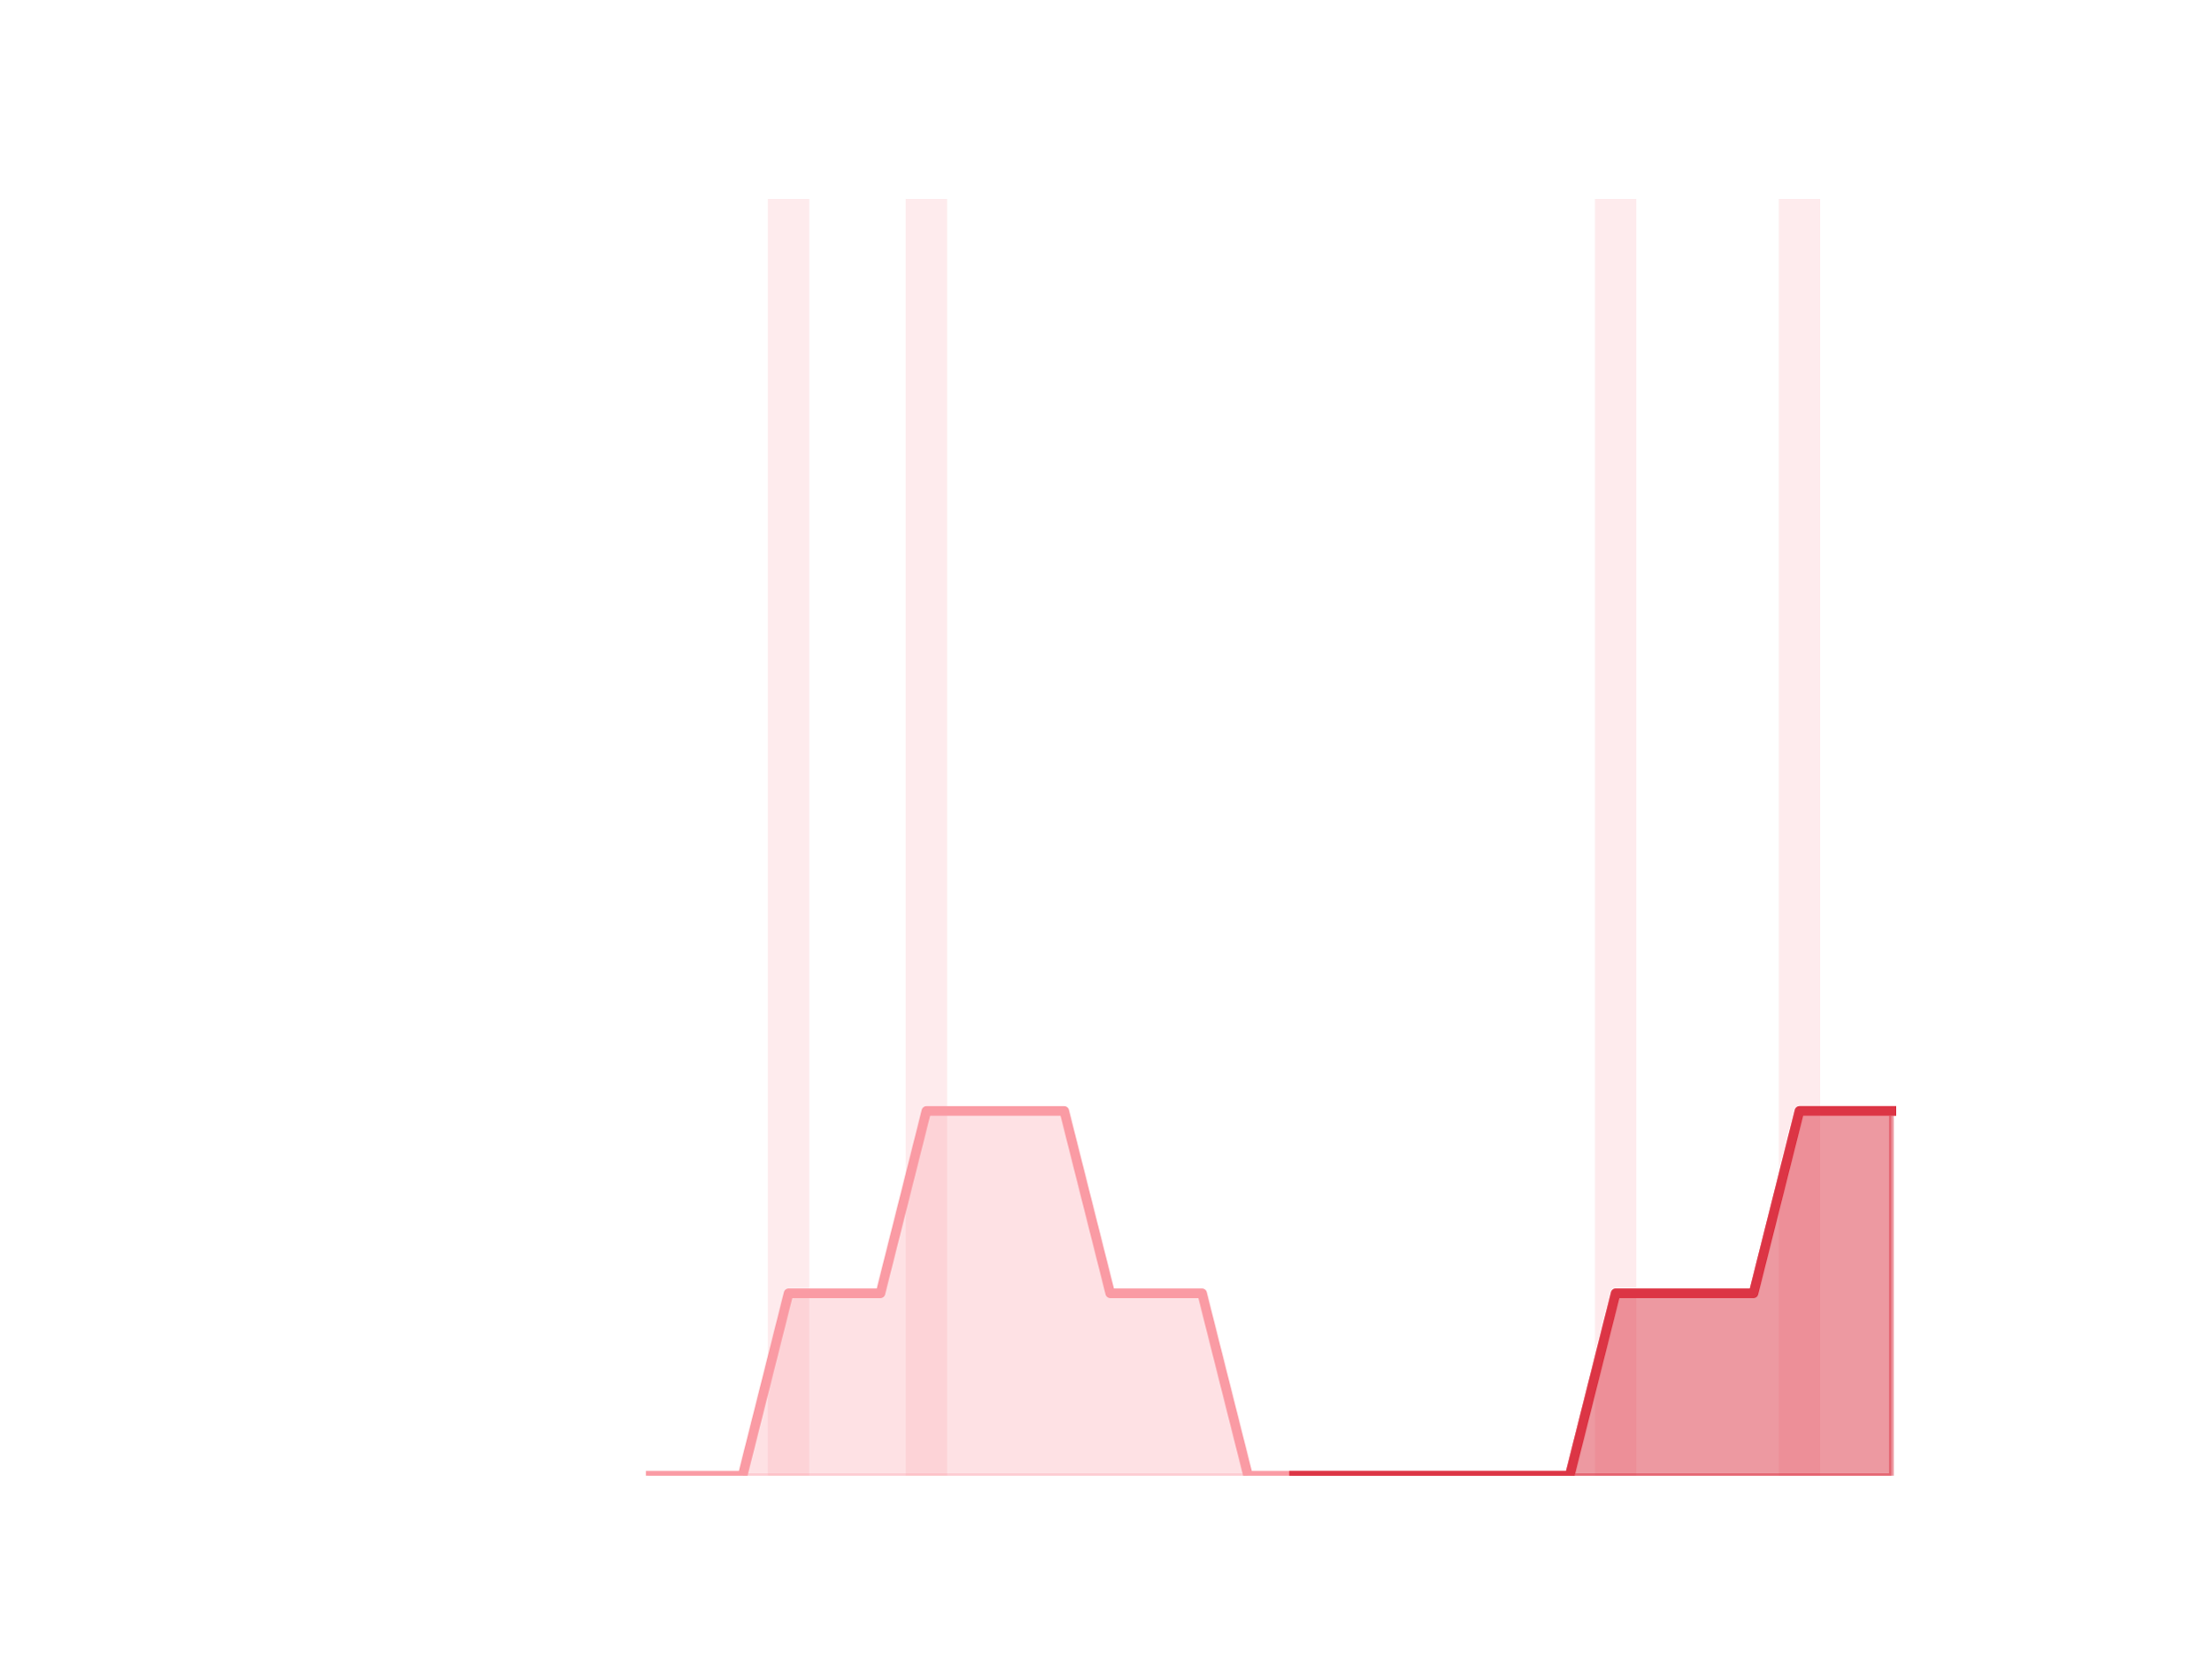
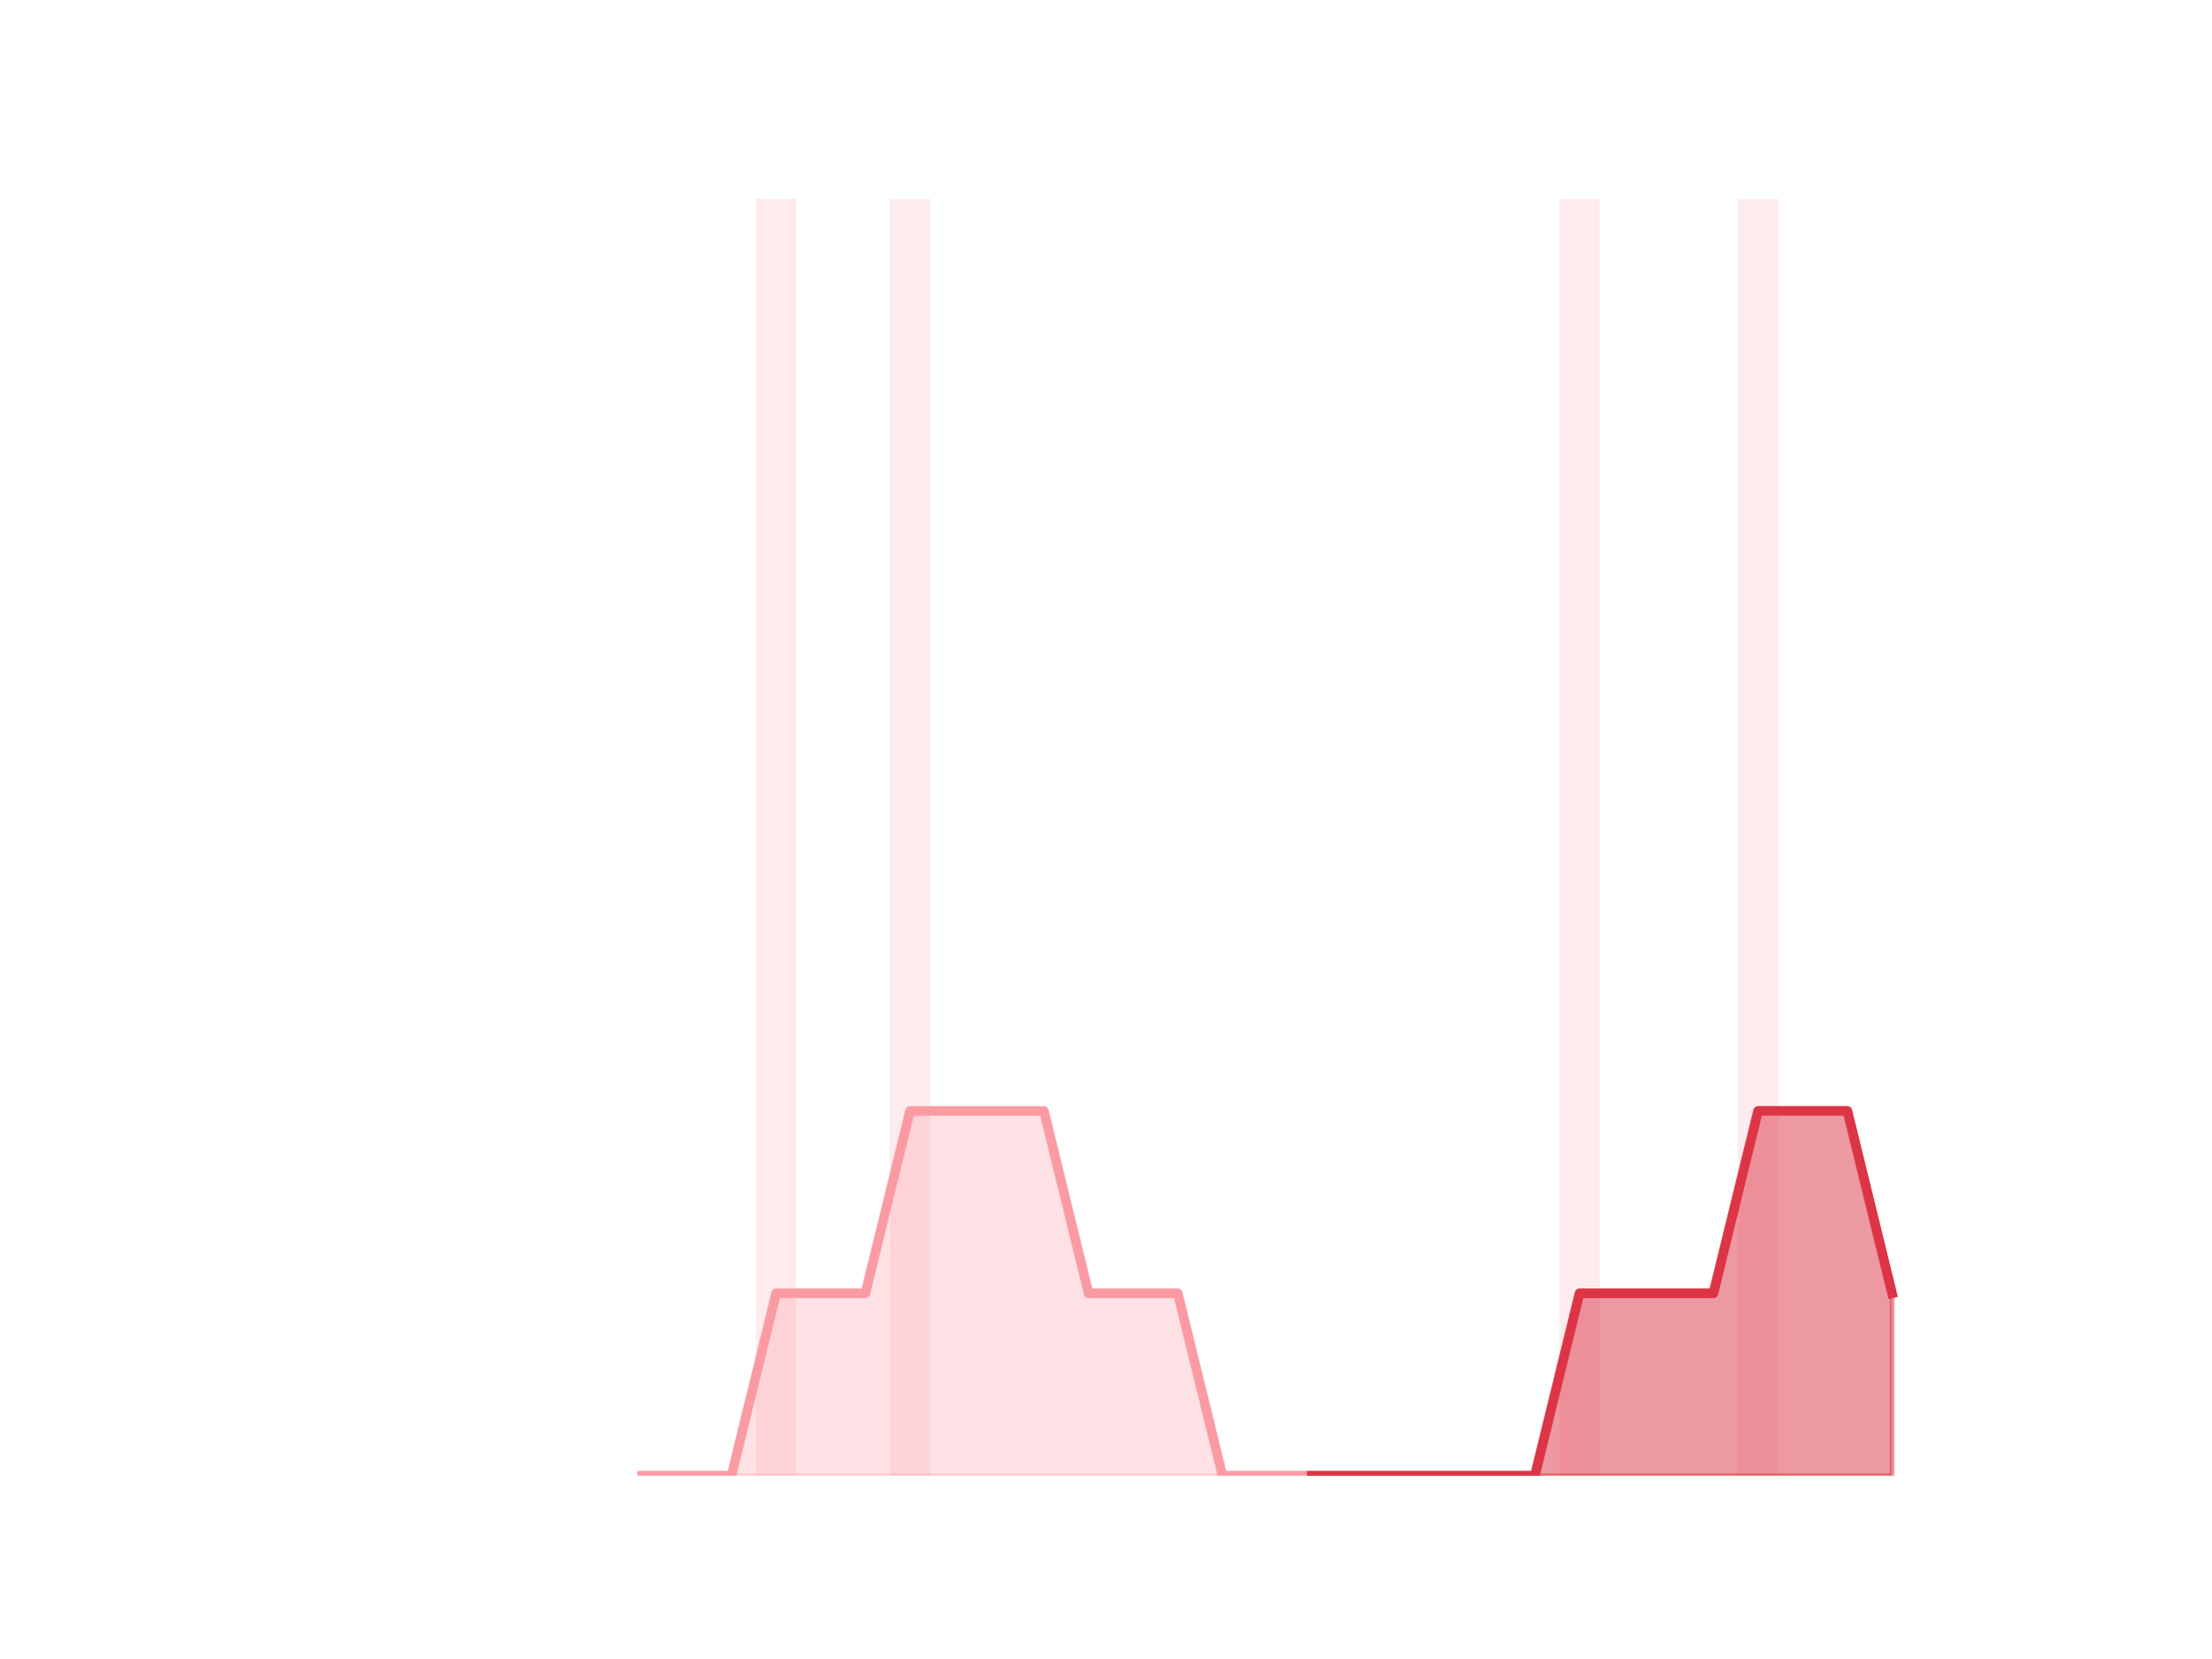
<svg xmlns="http://www.w3.org/2000/svg" xmlns:xlink="http://www.w3.org/1999/xlink" height="345.6pt" version="1.1" viewBox="0 0 460.8 345.6" width="460.8pt">
  <defs>
    <style type="text/css">*{stroke-linecap:butt;stroke-linejoin:round;}</style>
  </defs>
  <g id="figure_1">
    <g id="patch_1">
      <path d="M 0 345.6  L 460.8 345.6  L 460.8 0  L 0 0  z " style="fill:none;" />
    </g>
    <g id="axes_1">
      <g id="patch_2">
-         <path clip-path="url(#pb2ef720f3b)" d="M 73.833 307.584  L 82.452 307.584  L 82.452 307.584  L 73.833 307.584  z " style="fill:#fa9ba4;opacity:0.2;" />
+         <path clip-path="url(#p54d5e1da16)" d="M 73.833 307.584  L 82.205 307.584  L 82.205 307.584  L 73.833 307.584  z " style="fill:#fa9ba4;opacity:0.2;" />
      </g>
      <g id="patch_3">
-         <path clip-path="url(#pb2ef720f3b)" d="M 83.41 307.584  L 92.029 307.584  L 92.029 307.584  L 83.41 307.584  z " style="fill:#fa9ba4;opacity:0.2;" />
+         <path clip-path="url(#p54d5e1da16)" d="M 83.135 307.584  L 91.507 307.584  L 91.507 307.584  L 83.135 307.584  z " style="fill:#fa9ba4;opacity:0.2;" />
      </g>
      <g id="patch_4">
-         <path clip-path="url(#pb2ef720f3b)" d="M 92.986 307.584  L 101.606 307.584  L 101.606 307.584  L 92.986 307.584  z " style="fill:#fa9ba4;opacity:0.2;" />
+         <path clip-path="url(#p54d5e1da16)" d="M 92.438 307.584  L 100.81 307.584  L 100.81 307.584  L 92.438 307.584  z " style="fill:#fa9ba4;opacity:0.2;" />
      </g>
      <g id="patch_5">
-         <path clip-path="url(#pb2ef720f3b)" d="M 102.563 307.584  L 111.182 307.584  L 111.182 307.584  L 102.563 307.584  z " style="fill:#fa9ba4;opacity:0.2;" />
+         <path clip-path="url(#p54d5e1da16)" d="M 101.74 307.584  L 110.112 307.584  L 110.112 307.584  L 101.74 307.584  z " style="fill:#fa9ba4;opacity:0.2;" />
      </g>
      <g id="patch_6">
-         <path clip-path="url(#pb2ef720f3b)" d="M 112.14 307.584  L 120.759 307.584  L 120.759 307.584  L 112.14 307.584  z " style="fill:#fa9ba4;opacity:0.2;" />
+         <path clip-path="url(#p54d5e1da16)" d="M 111.042 307.584  L 119.415 307.584  L 119.415 307.584  L 111.042 307.584  z " style="fill:#fa9ba4;opacity:0.2;" />
      </g>
      <g id="patch_7">
-         <path clip-path="url(#pb2ef720f3b)" d="M 121.717 307.584  L 130.336 307.584  L 130.336 307.584  L 121.717 307.584  z " style="fill:#fa9ba4;opacity:0.2;" />
+         <path clip-path="url(#p54d5e1da16)" d="M 120.345 307.584  L 128.717 307.584  L 128.717 307.584  L 120.345 307.584  z " style="fill:#fa9ba4;opacity:0.2;" />
      </g>
      <g id="patch_8">
-         <path clip-path="url(#pb2ef720f3b)" d="M 131.294 307.584  L 139.913 307.584  L 139.913 307.584  L 131.294 307.584  z " style="fill:#fa9ba4;opacity:0.2;" />
+         <path clip-path="url(#p54d5e1da16)" d="M 129.647 307.584  L 138.019 307.584  L 138.019 307.584  L 129.647 307.584  z " style="fill:#fa9ba4;opacity:0.2;" />
      </g>
      <g id="patch_9">
-         <path clip-path="url(#pb2ef720f3b)" d="M 140.871 307.584  L 149.49 307.584  L 149.49 307.584  L 140.871 307.584  z " style="fill:#fa9ba4;opacity:0.2;" />
+         <path clip-path="url(#p54d5e1da16)" d="M 138.95 307.584  L 147.322 307.584  L 147.322 307.584  L 138.95 307.584  z " style="fill:#fa9ba4;opacity:0.2;" />
      </g>
      <g id="patch_10">
-         <path clip-path="url(#pb2ef720f3b)" d="M 150.447 307.584  L 159.067 307.584  L 159.067 307.584  L 150.447 307.584  z " style="fill:#fa9ba4;opacity:0.2;" />
+         <path clip-path="url(#p54d5e1da16)" d="M 148.252 307.584  L 156.624 307.584  L 156.624 307.584  L 148.252 307.584  z " style="fill:#fa9ba4;opacity:0.2;" />
      </g>
      <g id="patch_11">
-         <path clip-path="url(#pb2ef720f3b)" d="M 160.024 307.584  L 168.643 307.584  L 168.643 41.472  L 160.024 41.472  z " style="fill:#fa9ba4;opacity:0.2;" />
+         <path clip-path="url(#p54d5e1da16)" d="M 157.555 307.584  L 165.927 307.584  L 165.927 41.472  L 157.555 41.472  z " style="fill:#fa9ba4;opacity:0.2;" />
      </g>
      <g id="patch_12">
-         <path clip-path="url(#pb2ef720f3b)" d="M 169.601 307.584  L 178.22 307.584  L 178.22 307.584  L 169.601 307.584  z " style="fill:#fa9ba4;opacity:0.2;" />
+         <path clip-path="url(#p54d5e1da16)" d="M 166.857 307.584  L 175.229 307.584  L 175.229 307.584  L 166.857 307.584  z " style="fill:#fa9ba4;opacity:0.2;" />
      </g>
      <g id="patch_13">
-         <path clip-path="url(#pb2ef720f3b)" d="M 179.178 307.584  L 187.797 307.584  L 187.797 307.584  L 179.178 307.584  z " style="fill:#fa9ba4;opacity:0.2;" />
+         <path clip-path="url(#p54d5e1da16)" d="M 176.159 307.584  L 184.532 307.584  L 184.532 307.584  L 176.159 307.584  z " style="fill:#fa9ba4;opacity:0.2;" />
      </g>
      <g id="patch_14">
-         <path clip-path="url(#pb2ef720f3b)" d="M 188.755 307.584  L 197.374 307.584  L 197.374 41.472  L 188.755 41.472  z " style="fill:#fa9ba4;opacity:0.2;" />
+         <path clip-path="url(#p54d5e1da16)" d="M 185.462 307.584  L 193.834 307.584  L 193.834 41.472  L 185.462 41.472  z " style="fill:#fa9ba4;opacity:0.2;" />
      </g>
      <g id="patch_15">
-         <path clip-path="url(#pb2ef720f3b)" d="M 198.332 307.584  L 206.951 307.584  L 206.951 307.584  L 198.332 307.584  z " style="fill:#fa9ba4;opacity:0.2;" />
+         <path clip-path="url(#p54d5e1da16)" d="M 194.764 307.584  L 203.136 307.584  L 203.136 307.584  L 194.764 307.584  z " style="fill:#fa9ba4;opacity:0.2;" />
      </g>
      <g id="patch_16">
-         <path clip-path="url(#pb2ef720f3b)" d="M 207.908 307.584  L 216.527 307.584  L 216.527 307.584  L 207.908 307.584  z " style="fill:#fa9ba4;opacity:0.2;" />
+         <path clip-path="url(#p54d5e1da16)" d="M 204.067 307.584  L 212.439 307.584  L 212.439 307.584  L 204.067 307.584  z " style="fill:#fa9ba4;opacity:0.2;" />
      </g>
      <g id="patch_17">
-         <path clip-path="url(#pb2ef720f3b)" d="M 217.485 307.584  L 226.104 307.584  L 226.104 307.584  L 217.485 307.584  z " style="fill:#fa9ba4;opacity:0.2;" />
+         <path clip-path="url(#p54d5e1da16)" d="M 213.369 307.584  L 221.741 307.584  L 221.741 307.584  L 213.369 307.584  z " style="fill:#fa9ba4;opacity:0.2;" />
      </g>
      <g id="patch_18">
-         <path clip-path="url(#pb2ef720f3b)" d="M 227.062 307.584  L 235.681 307.584  L 235.681 307.584  L 227.062 307.584  z " style="fill:#fa9ba4;opacity:0.2;" />
+         <path clip-path="url(#p54d5e1da16)" d="M 222.671 307.584  L 231.044 307.584  L 231.044 307.584  L 222.671 307.584  z " style="fill:#fa9ba4;opacity:0.2;" />
      </g>
      <g id="patch_19">
-         <path clip-path="url(#pb2ef720f3b)" d="M 236.639 307.584  L 245.258 307.584  L 245.258 307.584  L 236.639 307.584  z " style="fill:#fa9ba4;opacity:0.2;" />
+         <path clip-path="url(#p54d5e1da16)" d="M 231.974 307.584  L 240.346 307.584  L 240.346 307.584  L 231.974 307.584  z " style="fill:#fa9ba4;opacity:0.2;" />
      </g>
      <g id="patch_20">
-         <path clip-path="url(#pb2ef720f3b)" d="M 246.216 307.584  L 254.835 307.584  L 254.835 307.584  L 246.216 307.584  z " style="fill:#fa9ba4;opacity:0.2;" />
+         <path clip-path="url(#p54d5e1da16)" d="M 241.276 307.584  L 249.649 307.584  L 249.649 307.584  L 241.276 307.584  z " style="fill:#fa9ba4;opacity:0.2;" />
      </g>
      <g id="patch_21">
-         <path clip-path="url(#pb2ef720f3b)" d="M 255.793 307.584  L 264.412 307.584  L 264.412 307.584  L 255.793 307.584  z " style="fill:#fa9ba4;opacity:0.2;" />
+         <path clip-path="url(#p54d5e1da16)" d="M 250.579 307.584  L 258.951 307.584  L 258.951 307.584  L 250.579 307.584  z " style="fill:#fa9ba4;opacity:0.2;" />
      </g>
      <g id="patch_22">
-         <path clip-path="url(#pb2ef720f3b)" d="M 265.369 307.584  L 273.988 307.584  L 273.988 307.584  L 265.369 307.584  z " style="fill:#fa9ba4;opacity:0.2;" />
+         <path clip-path="url(#p54d5e1da16)" d="M 259.881 307.584  L 268.253 307.584  L 268.253 307.584  L 259.881 307.584  z " style="fill:#fa9ba4;opacity:0.2;" />
      </g>
      <g id="patch_23">
-         <path clip-path="url(#pb2ef720f3b)" d="M 274.946 307.584  L 283.565 307.584  L 283.565 307.584  L 274.946 307.584  z " style="fill:#fa9ba4;opacity:0.2;" />
+         <path clip-path="url(#p54d5e1da16)" d="M 269.184 307.584  L 277.556 307.584  L 277.556 307.584  L 269.184 307.584  z " style="fill:#fa9ba4;opacity:0.2;" />
      </g>
      <g id="patch_24">
-         <path clip-path="url(#pb2ef720f3b)" d="M 284.523 307.584  L 293.142 307.584  L 293.142 307.584  L 284.523 307.584  z " style="fill:#fa9ba4;opacity:0.2;" />
+         <path clip-path="url(#p54d5e1da16)" d="M 278.486 307.584  L 286.858 307.584  L 286.858 307.584  L 278.486 307.584  z " style="fill:#fa9ba4;opacity:0.2;" />
      </g>
      <g id="patch_25">
-         <path clip-path="url(#pb2ef720f3b)" d="M 294.1 307.584  L 302.719 307.584  L 302.719 307.584  L 294.1 307.584  z " style="fill:#fa9ba4;opacity:0.2;" />
+         <path clip-path="url(#p54d5e1da16)" d="M 287.788 307.584  L 296.161 307.584  L 296.161 307.584  L 287.788 307.584  z " style="fill:#fa9ba4;opacity:0.2;" />
      </g>
      <g id="patch_26">
-         <path clip-path="url(#pb2ef720f3b)" d="M 303.677 307.584  L 312.296 307.584  L 312.296 307.584  L 303.677 307.584  z " style="fill:#fa9ba4;opacity:0.2;" />
+         <path clip-path="url(#p54d5e1da16)" d="M 297.091 307.584  L 305.463 307.584  L 305.463 307.584  L 297.091 307.584  z " style="fill:#fa9ba4;opacity:0.2;" />
      </g>
      <g id="patch_27">
-         <path clip-path="url(#pb2ef720f3b)" d="M 313.253 307.584  L 321.873 307.584  L 321.873 307.584  L 313.253 307.584  z " style="fill:#fa9ba4;opacity:0.2;" />
+         <path clip-path="url(#p54d5e1da16)" d="M 306.393 307.584  L 314.765 307.584  L 314.765 307.584  L 306.393 307.584  z " style="fill:#fa9ba4;opacity:0.2;" />
      </g>
      <g id="patch_28">
-         <path clip-path="url(#pb2ef720f3b)" d="M 322.83 307.584  L 331.449 307.584  L 331.449 307.584  L 322.83 307.584  z " style="fill:#fa9ba4;opacity:0.2;" />
+         <path clip-path="url(#p54d5e1da16)" d="M 315.696 307.584  L 324.068 307.584  L 324.068 307.584  L 315.696 307.584  z " style="fill:#fa9ba4;opacity:0.2;" />
      </g>
      <g id="patch_29">
-         <path clip-path="url(#pb2ef720f3b)" d="M 332.407 307.584  L 341.026 307.584  L 341.026 41.472  L 332.407 41.472  z " style="fill:#fa9ba4;opacity:0.2;" />
+         <path clip-path="url(#p54d5e1da16)" d="M 324.998 307.584  L 333.37 307.584  L 333.37 41.472  L 324.998 41.472  z " style="fill:#fa9ba4;opacity:0.2;" />
      </g>
      <g id="patch_30">
-         <path clip-path="url(#pb2ef720f3b)" d="M 341.984 307.584  L 350.603 307.584  L 350.603 307.584  L 341.984 307.584  z " style="fill:#fa9ba4;opacity:0.2;" />
+         <path clip-path="url(#p54d5e1da16)" d="M 334.301 307.584  L 342.673 307.584  L 342.673 307.584  L 334.301 307.584  z " style="fill:#fa9ba4;opacity:0.2;" />
      </g>
      <g id="patch_31">
-         <path clip-path="url(#pb2ef720f3b)" d="M 351.561 307.584  L 360.18 307.584  L 360.18 307.584  L 351.561 307.584  z " style="fill:#fa9ba4;opacity:0.2;" />
+         <path clip-path="url(#p54d5e1da16)" d="M 343.603 307.584  L 351.975 307.584  L 351.975 307.584  L 343.603 307.584  z " style="fill:#fa9ba4;opacity:0.2;" />
      </g>
      <g id="patch_32">
-         <path clip-path="url(#pb2ef720f3b)" d="M 361.138 307.584  L 369.757 307.584  L 369.757 307.584  L 361.138 307.584  z " style="fill:#fa9ba4;opacity:0.2;" />
+         <path clip-path="url(#p54d5e1da16)" d="M 352.905 307.584  L 361.278 307.584  L 361.278 307.584  L 352.905 307.584  z " style="fill:#fa9ba4;opacity:0.2;" />
      </g>
      <g id="patch_33">
-         <path clip-path="url(#pb2ef720f3b)" d="M 370.714 307.584  L 379.334 307.584  L 379.334 41.472  L 370.714 41.472  z " style="fill:#fa9ba4;opacity:0.2;" />
+         <path clip-path="url(#p54d5e1da16)" d="M 362.208 307.584  L 370.58 307.584  L 370.58 41.472  L 362.208 41.472  z " style="fill:#fa9ba4;opacity:0.2;" />
      </g>
      <g id="patch_34">
-         <path clip-path="url(#pb2ef720f3b)" d="M 380.291 307.584  L 388.91 307.584  L 388.91 307.584  L 380.291 307.584  z " style="fill:#fa9ba4;opacity:0.2;" />
+         <path clip-path="url(#p54d5e1da16)" d="M 371.51 307.584  L 379.882 307.584  L 379.882 307.584  L 371.51 307.584  z " style="fill:#fa9ba4;opacity:0.2;" />
      </g>
      <g id="patch_35">
-         <path clip-path="url(#pb2ef720f3b)" d="M 389.868 307.584  L 398.487 307.584  L 398.487 307.584  L 389.868 307.584  z " style="fill:#fa9ba4;opacity:0.2;" />
+         <path clip-path="url(#p54d5e1da16)" d="M 380.813 307.584  L 389.185 307.584  L 389.185 307.584  L 380.813 307.584  z " style="fill:#fa9ba4;opacity:0.2;" />
+       </g>
+       <g id="patch_36">
+         <path clip-path="url(#p54d5e1da16)" d="M 390.115 307.584  L 398.487 307.584  L 398.487 307.584  L 390.115 307.584  z " style="fill:#fa9ba4;opacity:0.2;" />
      </g>
      <g id="matplotlib.axis_1" />
      <g id="matplotlib.axis_2" />
      <g id="PolyCollection_1">
        <defs>
-           <path d="M 269.679 -38.016  L 269.679 -38.016  L 279.256 -38.016  L 288.833 -38.016  L 298.409 -38.016  L 307.986 -38.016  L 317.563 -38.016  L 327.14 -38.016  L 336.717 -38.016  L 346.294 -38.016  L 355.87 -38.016  L 365.447 -38.016  L 375.024 -38.016  L 384.601 -38.016  L 394.178 -38.016  L 394.178 -114.048  L 394.178 -114.048  L 384.601 -114.048  L 375.024 -114.048  L 365.447 -76.032  L 355.87 -76.032  L 346.294 -76.032  L 336.717 -76.032  L 327.14 -38.016  L 317.563 -38.016  L 307.986 -38.016  L 298.409 -38.016  L 288.833 -38.016  L 279.256 -38.016  L 269.679 -38.016  z " id="mdab78b08a1" style="stroke:#dc3545;stroke-opacity:0.5;" />
+           <path d="M 273.37 -38.016  L 273.37 -38.016  L 282.672 -38.016  L 291.975 -38.016  L 301.277 -38.016  L 310.579 -38.016  L 319.882 -38.016  L 329.184 -38.016  L 338.487 -38.016  L 347.789 -38.016  L 357.091 -38.016  L 366.394 -38.016  L 375.696 -38.016  L 384.999 -38.016  L 394.301 -38.016  L 394.301 -76.032  L 394.301 -76.032  L 384.999 -114.048  L 375.696 -114.048  L 366.394 -114.048  L 357.091 -76.032  L 347.789 -76.032  L 338.487 -76.032  L 329.184 -76.032  L 319.882 -38.016  L 310.579 -38.016  L 301.277 -38.016  L 291.975 -38.016  L 282.672 -38.016  L 273.37 -38.016  z " id="m6a7daecf42" style="stroke:#dc3545;stroke-opacity:0.5;" />
        </defs>
-         <g clip-path="url(#pb2ef720f3b)">
-           <use style="fill:#dc3545;fill-opacity:0.5;stroke:#dc3545;stroke-opacity:0.5;" x="0" xlink:href="#mdab78b08a1" y="345.6" />
+         <g clip-path="url(#p54d5e1da16)">
+           <use style="fill:#dc3545;fill-opacity:0.5;stroke:#dc3545;stroke-opacity:0.5;" x="0" xlink:href="#m6a7daecf42" y="345.6" />
        </g>
      </g>
      <g id="PolyCollection_2">
        <defs>
-           <path d="M 135.603 -38.016  L 135.603 -38.016  L 145.18 -38.016  L 154.757 -38.016  L 164.334 -38.016  L 173.911 -38.016  L 183.487 -38.016  L 193.064 -38.016  L 202.641 -38.016  L 212.218 -38.016  L 221.795 -38.016  L 231.372 -38.016  L 240.948 -38.016  L 250.525 -38.016  L 260.102 -38.016  L 269.679 -38.016  L 269.679 -38.016  L 269.679 -38.016  L 260.102 -38.016  L 250.525 -76.032  L 240.948 -76.032  L 231.372 -76.032  L 221.795 -114.048  L 212.218 -114.048  L 202.641 -114.048  L 193.064 -114.048  L 183.487 -76.032  L 173.911 -76.032  L 164.334 -76.032  L 154.757 -38.016  L 145.18 -38.016  L 135.603 -38.016  z " id="m4d7f920218" style="stroke:#fa9ba4;stroke-opacity:0.3;" />
+           <path d="M 133.833 -38.016  L 133.833 -38.016  L 143.136 -38.016  L 152.438 -38.016  L 161.741 -38.016  L 171.043 -38.016  L 180.345 -38.016  L 189.648 -38.016  L 198.95 -38.016  L 208.253 -38.016  L 217.555 -38.016  L 226.858 -38.016  L 236.16 -38.016  L 245.462 -38.016  L 254.765 -38.016  L 264.067 -38.016  L 273.37 -38.016  L 273.37 -38.016  L 273.37 -38.016  L 264.067 -38.016  L 254.765 -38.016  L 245.462 -76.032  L 236.16 -76.032  L 226.858 -76.032  L 217.555 -114.048  L 208.253 -114.048  L 198.95 -114.048  L 189.648 -114.048  L 180.345 -76.032  L 171.043 -76.032  L 161.741 -76.032  L 152.438 -38.016  L 143.136 -38.016  L 133.833 -38.016  z " id="mc761db4f0e" style="stroke:#fa9ba4;stroke-opacity:0.3;" />
        </defs>
-         <g clip-path="url(#pb2ef720f3b)">
-           <use style="fill:#fa9ba4;fill-opacity:0.3;stroke:#fa9ba4;stroke-opacity:0.3;" x="0" xlink:href="#m4d7f920218" y="345.6" />
+         <g clip-path="url(#p54d5e1da16)">
+           <use style="fill:#fa9ba4;fill-opacity:0.3;stroke:#fa9ba4;stroke-opacity:0.3;" x="0" xlink:href="#mc761db4f0e" y="345.6" />
        </g>
      </g>
      <g id="line2d_1">
-         <path clip-path="url(#pb2ef720f3b)" d="M 135.603 307.584  L 145.18 307.584  L 154.757 307.584  L 164.334 269.568  L 173.911 269.568  L 183.487 269.568  L 193.064 231.552  L 202.641 231.552  L 212.218 231.552  L 221.795 231.552  L 231.372 269.568  L 240.948 269.568  L 250.525 269.568  L 260.102 307.584  L 269.679 307.584  L 279.256 307.584  L 288.833 307.584  L 298.409 307.584  L 307.986 307.584  L 317.563 307.584  L 327.14 307.584  L 336.717 269.568  L 346.294 269.568  L 355.87 269.568  L 365.447 269.568  L 375.024 231.552  L 384.601 231.552  L 394.178 231.552  " style="fill:none;stroke:#fa9ba4;stroke-linecap:square;stroke-width:2;" />
+         <path clip-path="url(#p54d5e1da16)" d="M 133.833 307.584  L 143.136 307.584  L 152.438 307.584  L 161.741 269.568  L 171.043 269.568  L 180.345 269.568  L 189.648 231.552  L 198.95 231.552  L 208.253 231.552  L 217.555 231.552  L 226.858 269.568  L 236.16 269.568  L 245.462 269.568  L 254.765 307.584  L 264.067 307.584  L 273.37 307.584  L 282.672 307.584  L 291.975 307.584  L 301.277 307.584  L 310.579 307.584  L 319.882 307.584  L 329.184 269.568  L 338.487 269.568  L 347.789 269.568  L 357.091 269.568  L 366.394 231.552  L 375.696 231.552  L 384.999 231.552  L 394.301 269.568  " style="fill:none;stroke:#fa9ba4;stroke-linecap:square;stroke-width:2;" />
      </g>
      <g id="line2d_2">
-         <path clip-path="url(#pb2ef720f3b)" d="M 269.679 307.584  L 279.256 307.584  L 288.833 307.584  L 298.409 307.584  L 307.986 307.584  L 317.563 307.584  L 327.14 307.584  L 336.717 269.568  L 346.294 269.568  L 355.87 269.568  L 365.447 269.568  L 375.024 231.552  L 384.601 231.552  L 394.178 231.552  " style="fill:none;stroke:#dc3545;stroke-linecap:square;stroke-width:2;" />
+         <path clip-path="url(#p54d5e1da16)" d="M 273.37 307.584  L 282.672 307.584  L 291.975 307.584  L 301.277 307.584  L 310.579 307.584  L 319.882 307.584  L 329.184 269.568  L 338.487 269.568  L 347.789 269.568  L 357.091 269.568  L 366.394 231.552  L 375.696 231.552  L 384.999 231.552  L 394.301 269.568  " style="fill:none;stroke:#dc3545;stroke-linecap:square;stroke-width:2;" />
      </g>
    </g>
  </g>
  <defs>
-     <clipPath id="pb2ef720f3b">
+     <clipPath id="p54d5e1da16">
      <rect height="266.112" width="357.12" x="57.6" y="41.472" />
    </clipPath>
  </defs>
</svg>
